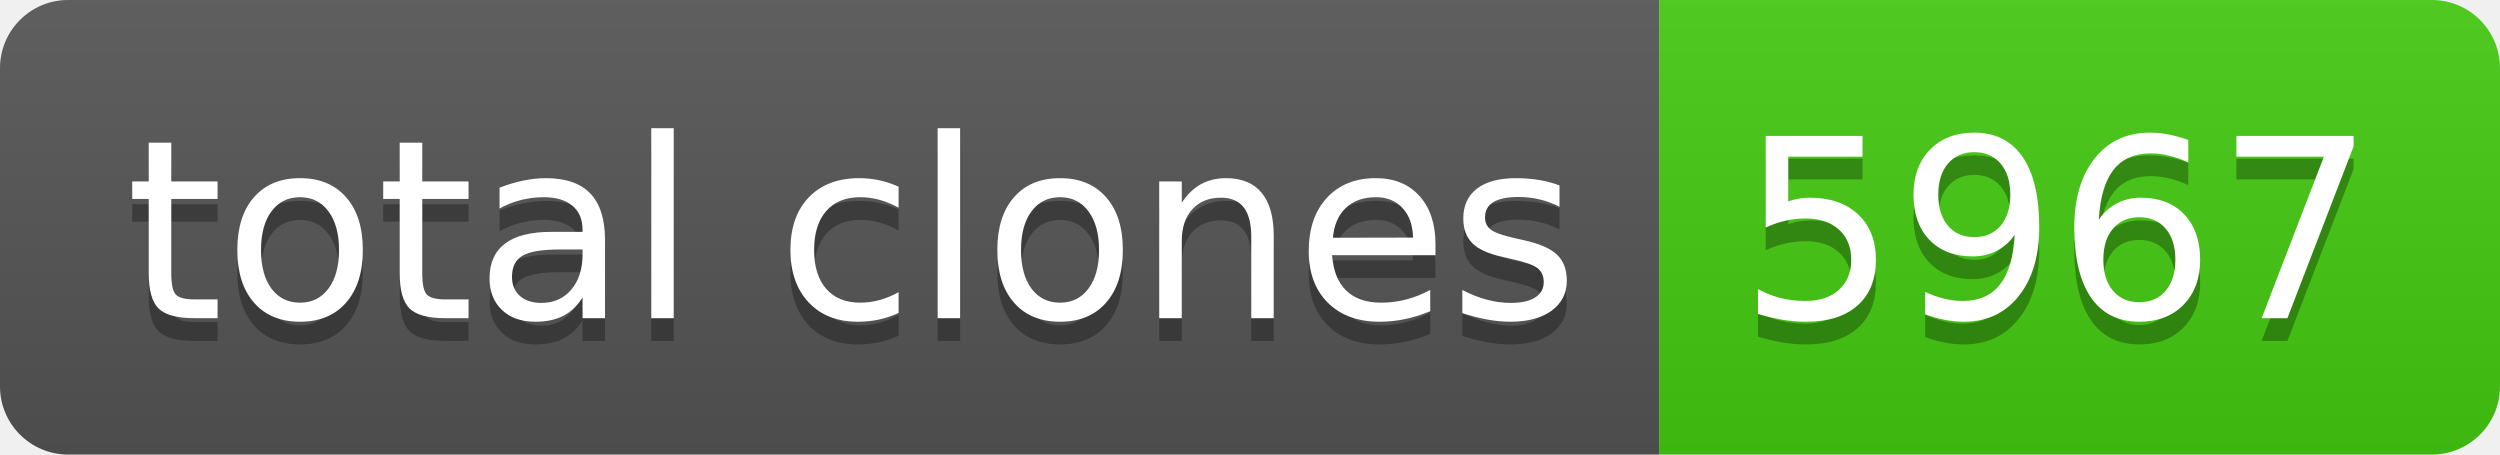
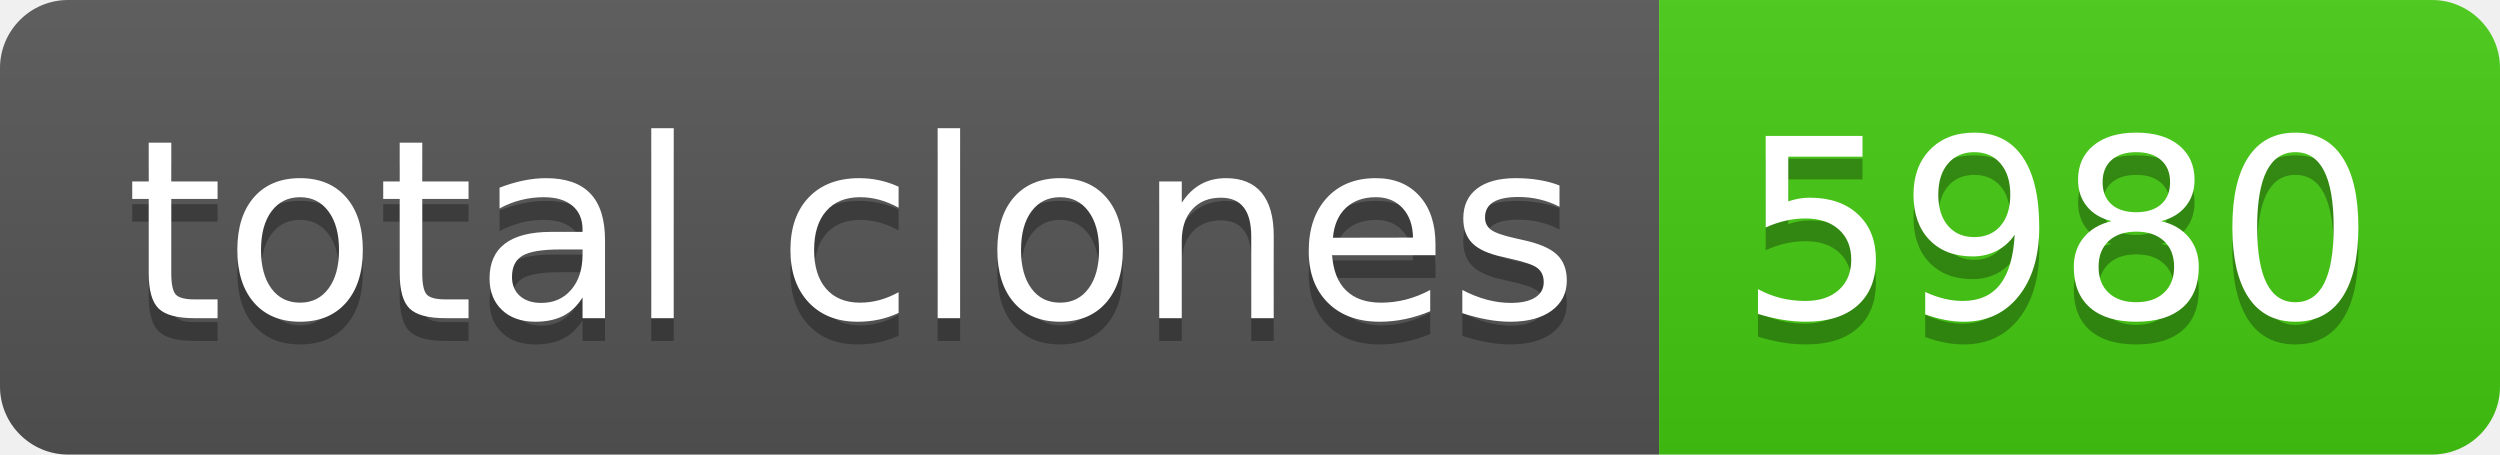
- <svg xmlns="http://www.w3.org/2000/svg" width="110" height="20" role="img" aria-label="total clones: 5967">
+ <svg xmlns="http://www.w3.org/2000/svg" width="110" height="20" role="img" aria-label="total clones: 5980">
  <linearGradient id="s" x2="0" y2="100%">
    <stop offset="0" stop-color="#bbb" stop-opacity=".1" />
    <stop offset="1" stop-opacity=".1" />
  </linearGradient>
  <clipPath id="r">
    <rect width="110" height="20" rx="3" fill="#fff" />
  </clipPath>
  <g clip-path="url(#r)">
    <rect width="73" height="20" fill="#555" />
    <rect x="73" width="37" height="20" fill="#4c1" />
    <rect width="110" height="20" fill="url(#s)" />
  </g>
  <g fill="#fff" text-anchor="middle" font-family="Verdana,Geneva,DejaVu Sans,sans-serif" text-rendering="geometricPrecision" font-size="110">
    <text aria-hidden="true" x="375" y="150" fill="#010101" fill-opacity=".3" transform="scale(.1)" textLength="630">total clones</text>
    <text x="375" y="140" transform="scale(.1)" fill="#fff" textLength="630">total clones</text>
-     <text aria-hidden="true" x="905" y="150" fill="#010101" fill-opacity=".3" transform="scale(.1)" textLength="270">5967</text>
-     <text x="905" y="140" transform="scale(.1)" fill="#fff" textLength="270">5967</text>
+     <text aria-hidden="true" x="905" y="150" fill="#010101" fill-opacity=".3" transform="scale(.1)" textLength="270">5980</text>
+     <text x="905" y="140" transform="scale(.1)" fill="#fff" textLength="270">5980</text>
  </g>
</svg>
